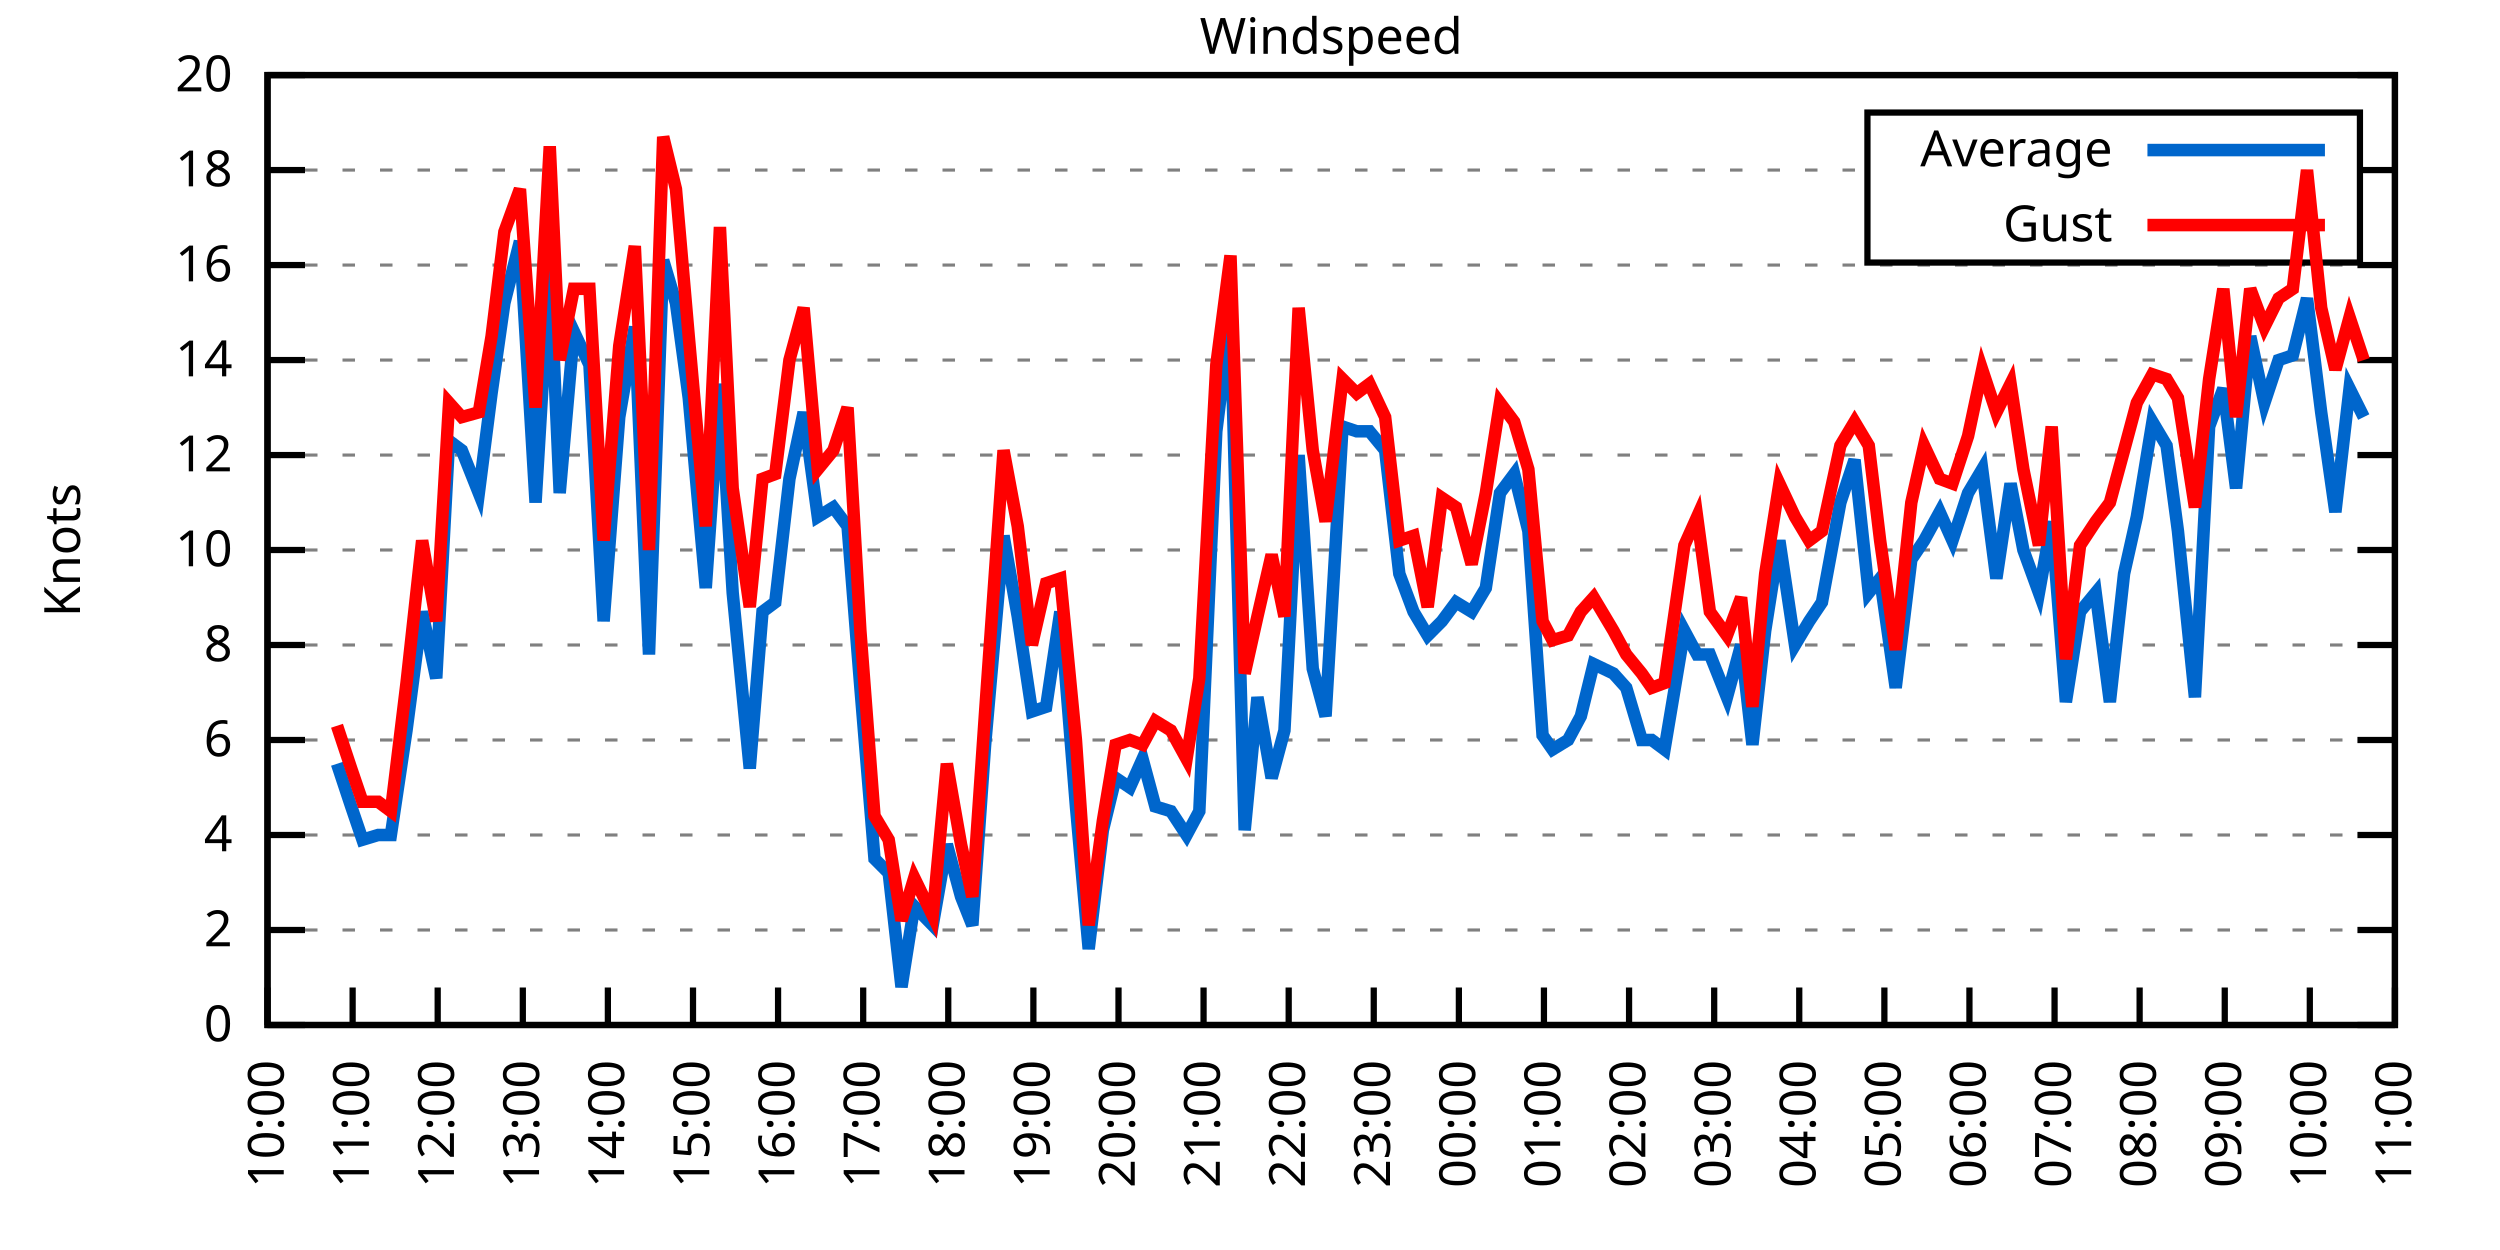
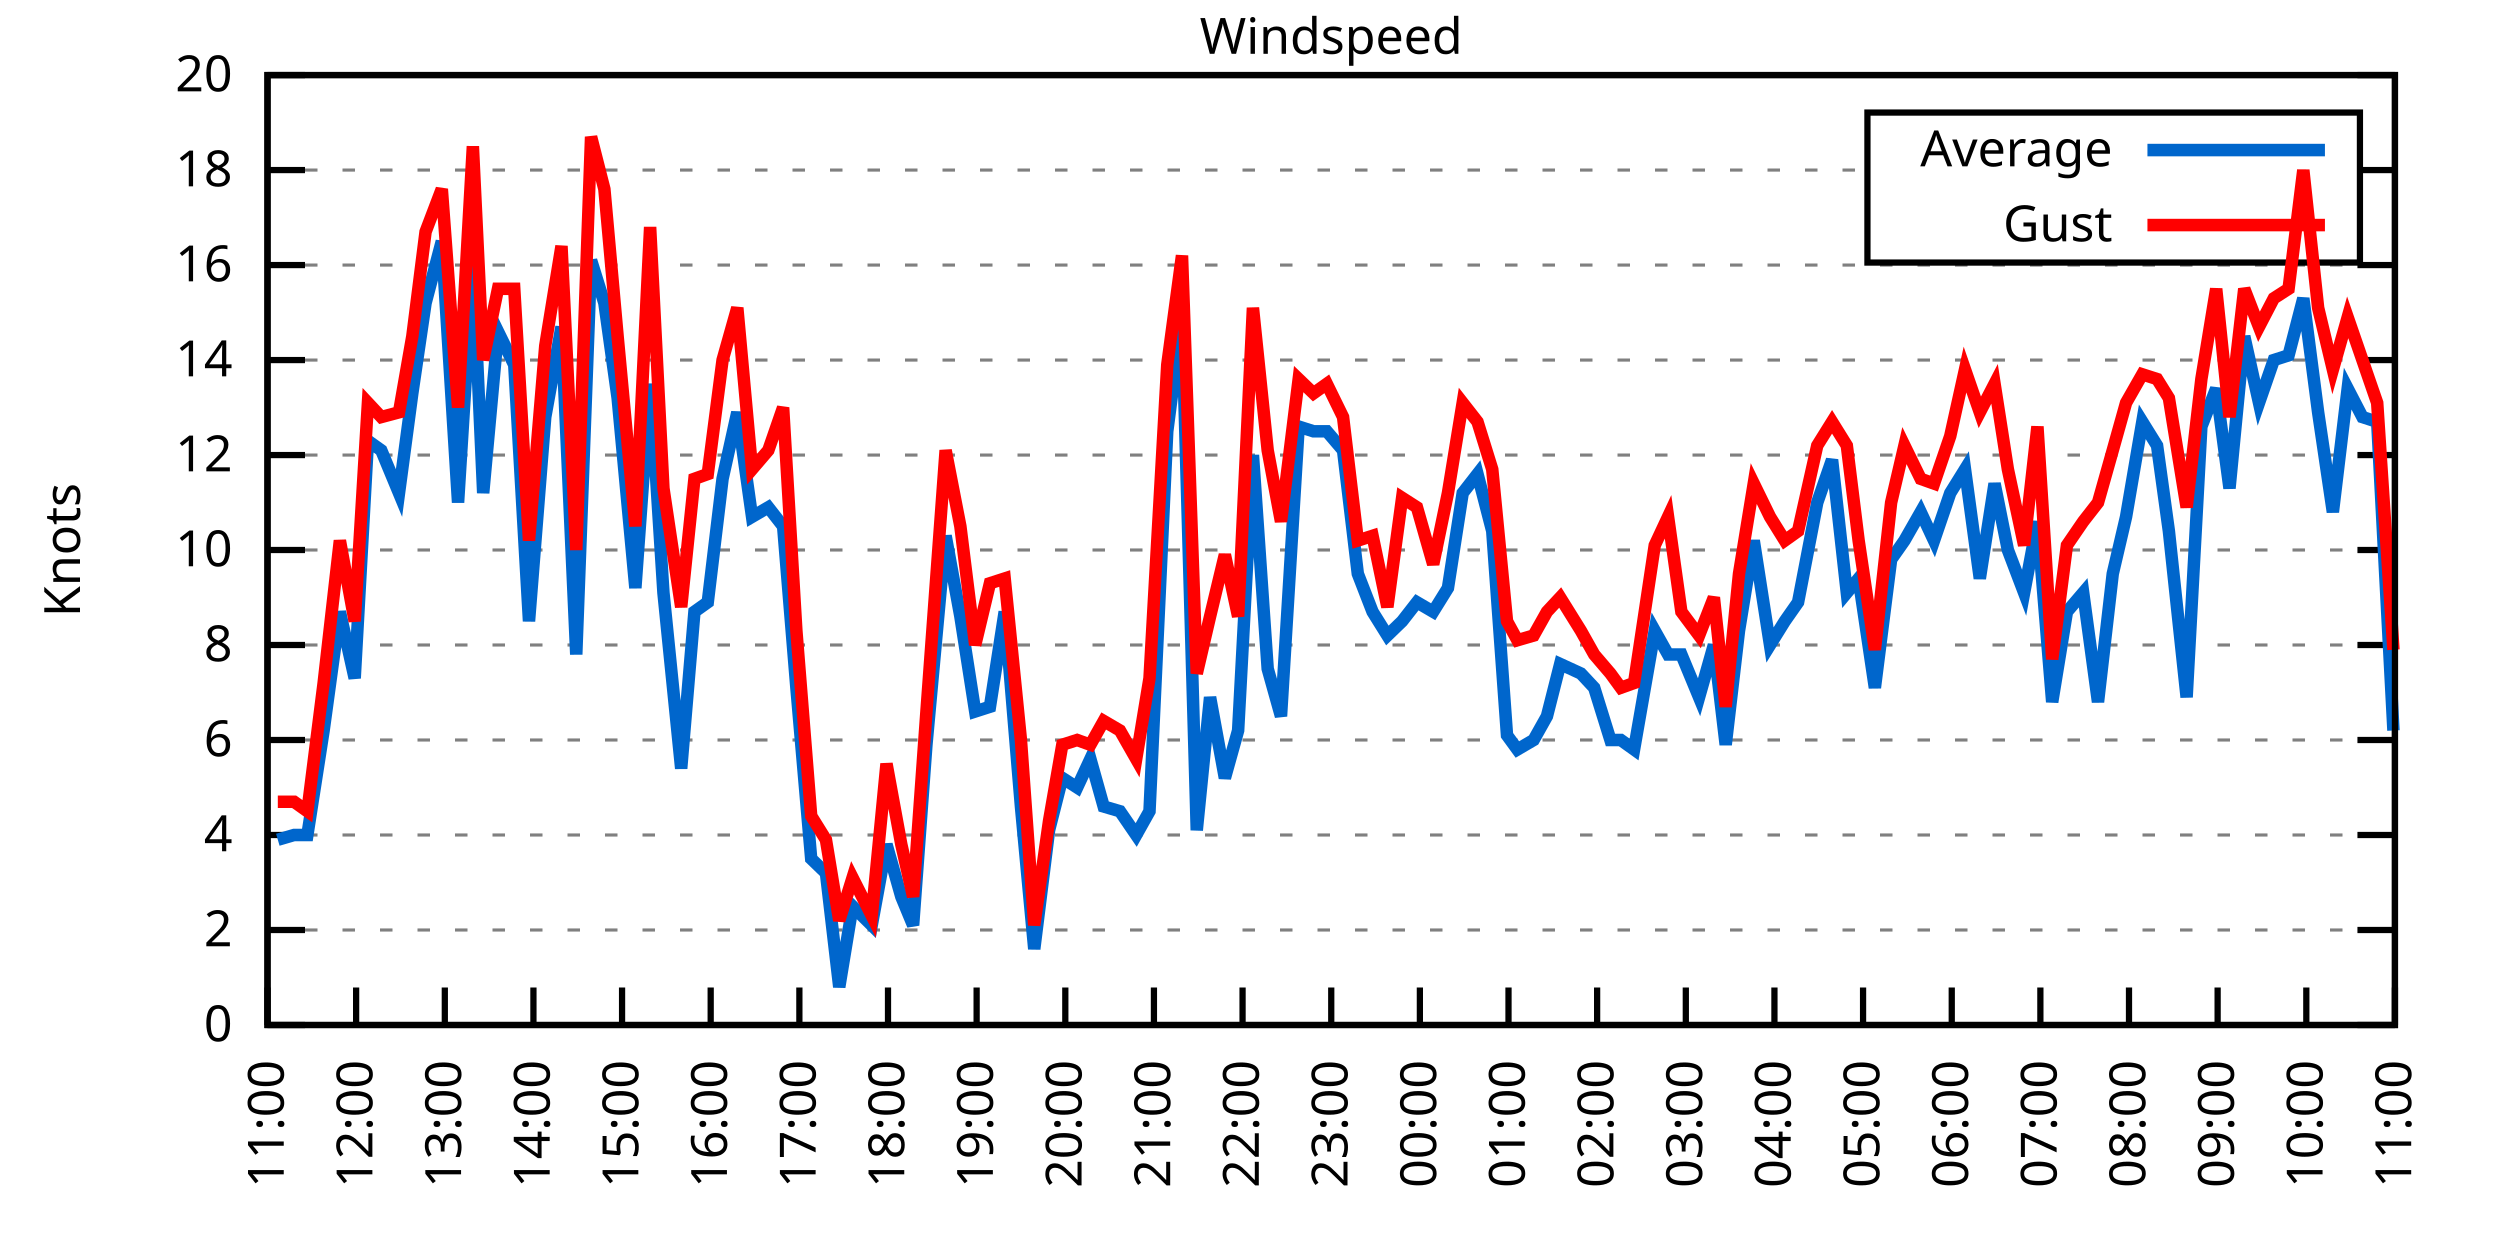
<svg xmlns="http://www.w3.org/2000/svg" xmlns:xlink="http://www.w3.org/1999/xlink" width="400" height="200" viewBox="0 0 400 200">
  <g id="gnuplot_canvas">
    <rect x="0" y="0" width="400" height="200" fill="none" />
    <defs>
      <circle id="gpDot" r="0.5" stroke-width="0.5" stroke="currentColor" />
      <path id="gpPt0" stroke-width="0.333" stroke="currentColor" d="M-1,0 h2 M0,-1 v2" />
      <path id="gpPt1" stroke-width="0.333" stroke="currentColor" d="M-1,-1 L1,1 M1,-1 L-1,1" />
      <path id="gpPt2" stroke-width="0.333" stroke="currentColor" d="M-1,0 L1,0 M0,-1 L0,1 M-1,-1 L1,1 M-1,1 L1,-1" />
      <rect id="gpPt3" stroke-width="0.333" stroke="currentColor" x="-1" y="-1" width="2" height="2" />
      <rect id="gpPt4" stroke-width="0.333" stroke="currentColor" fill="currentColor" x="-1" y="-1" width="2" height="2" />
      <circle id="gpPt5" stroke-width="0.333" stroke="currentColor" cx="0" cy="0" r="1" />
      <use xlink:href="#gpPt5" id="gpPt6" fill="currentColor" stroke="none" />
      <path id="gpPt7" stroke-width="0.333" stroke="currentColor" d="M0,-1.33 L-1.33,0.67 L1.33,0.67 z" />
      <use xlink:href="#gpPt7" id="gpPt8" fill="currentColor" stroke="none" />
      <use xlink:href="#gpPt7" id="gpPt9" stroke="currentColor" transform="rotate(180)" />
      <use xlink:href="#gpPt9" id="gpPt10" fill="currentColor" stroke="none" />
      <use xlink:href="#gpPt3" id="gpPt11" stroke="currentColor" transform="rotate(45)" />
      <use xlink:href="#gpPt11" id="gpPt12" fill="currentColor" stroke="none" />
      <path id="gpPt13" stroke-width="0.333" stroke="currentColor" d="M0,1.330 L1.265,0.411 L0.782,-1.067 L-0.782,-1.076 L-1.265,0.411 z" />
      <use xlink:href="#gpPt13" id="gpPt14" fill="currentColor" stroke="none" />
      <filter id="textbox" filterUnits="objectBoundingBox" x="0" y="0" height="1" width="1">
        <feFlood flood-color="white" flood-opacity="1" result="bgnd" />
        <feComposite in="SourceGraphic" in2="bgnd" operator="atop" />
      </filter>
      <filter id="greybox" filterUnits="objectBoundingBox" x="0" y="0" height="1" width="1">
        <feFlood flood-color="lightgrey" flood-opacity="1" result="grey" />
        <feComposite in="SourceGraphic" in2="grey" operator="atop" />
      </filter>
    </defs>
    <g fill="none" color="white" stroke="currentColor" stroke-width="1.00" stroke-linecap="butt" stroke-linejoin="miter">
</g>
    <g fill="none" color="black" stroke="currentColor" stroke-width="1.00" stroke-linecap="butt" stroke-linejoin="miter">
      <g stroke="none" shape-rendering="crispEdges">
        <polygon fill="rgb(255, 255, 255)" points="42.80,164.00 383.18,164.00 383.18,12.02 42.80,12.02 " />
      </g>
    </g>
    <g fill="none" color="black" stroke="currentColor" stroke-width="1.00" stroke-linecap="butt" stroke-linejoin="miter">
</g>
    <g fill="none" color="black" stroke="black" stroke-width="0.50" stroke-linecap="butt" stroke-linejoin="miter">
</g>
    <g fill="none" color="gray" stroke="currentColor" stroke-width="0.50" stroke-linecap="butt" stroke-linejoin="miter">
      <path stroke="gray" stroke-dasharray="2,4" class="gridline" d="M42.80,164.00 L383.19,164.00  " />
    </g>
    <g fill="none" color="gray" stroke="gray" stroke-width="1.00" stroke-linecap="butt" stroke-linejoin="miter">
</g>
    <g fill="none" color="black" stroke="currentColor" stroke-width="1.00" stroke-linecap="butt" stroke-linejoin="miter">
      <path stroke="black" d="M42.80,164.00 L48.80,164.00 M383.19,164.00 L377.19,164.00  " />
      <g transform="translate(37.20,166.60)" stroke="none" fill="black" font-family="Sans" font-size="8.00" text-anchor="end">
        <text>
          <tspan font-family="Sans"> 0</tspan>
        </text>
      </g>
    </g>
    <g fill="none" color="black" stroke="currentColor" stroke-width="1.00" stroke-linecap="butt" stroke-linejoin="miter">
</g>
    <g fill="none" color="black" stroke="black" stroke-width="0.50" stroke-linecap="butt" stroke-linejoin="miter">
</g>
    <g fill="none" color="gray" stroke="currentColor" stroke-width="0.50" stroke-linecap="butt" stroke-linejoin="miter">
      <path stroke="gray" stroke-dasharray="2,4" class="gridline" d="M42.80,148.80 L383.19,148.80  " />
    </g>
    <g fill="none" color="gray" stroke="gray" stroke-width="1.00" stroke-linecap="butt" stroke-linejoin="miter">
</g>
    <g fill="none" color="black" stroke="currentColor" stroke-width="1.00" stroke-linecap="butt" stroke-linejoin="miter">
      <path stroke="black" d="M42.80,148.80 L48.80,148.80 M383.19,148.80 L377.19,148.80  " />
      <g transform="translate(37.20,151.40)" stroke="none" fill="black" font-family="Sans" font-size="8.00" text-anchor="end">
        <text>
          <tspan font-family="Sans"> 2</tspan>
        </text>
      </g>
    </g>
    <g fill="none" color="black" stroke="currentColor" stroke-width="1.00" stroke-linecap="butt" stroke-linejoin="miter">
</g>
    <g fill="none" color="black" stroke="black" stroke-width="0.50" stroke-linecap="butt" stroke-linejoin="miter">
</g>
    <g fill="none" color="gray" stroke="currentColor" stroke-width="0.50" stroke-linecap="butt" stroke-linejoin="miter">
      <path stroke="gray" stroke-dasharray="2,4" class="gridline" d="M42.80,133.60 L383.19,133.60  " />
    </g>
    <g fill="none" color="gray" stroke="gray" stroke-width="1.00" stroke-linecap="butt" stroke-linejoin="miter">
</g>
    <g fill="none" color="black" stroke="currentColor" stroke-width="1.00" stroke-linecap="butt" stroke-linejoin="miter">
      <path stroke="black" d="M42.80,133.60 L48.80,133.60 M383.19,133.60 L377.19,133.60  " />
      <g transform="translate(37.20,136.20)" stroke="none" fill="black" font-family="Sans" font-size="8.00" text-anchor="end">
        <text>
          <tspan font-family="Sans"> 4</tspan>
        </text>
      </g>
    </g>
    <g fill="none" color="black" stroke="currentColor" stroke-width="1.00" stroke-linecap="butt" stroke-linejoin="miter">
</g>
    <g fill="none" color="black" stroke="black" stroke-width="0.50" stroke-linecap="butt" stroke-linejoin="miter">
</g>
    <g fill="none" color="gray" stroke="currentColor" stroke-width="0.50" stroke-linecap="butt" stroke-linejoin="miter">
      <path stroke="gray" stroke-dasharray="2,4" class="gridline" d="M42.80,118.40 L383.19,118.40  " />
    </g>
    <g fill="none" color="gray" stroke="gray" stroke-width="1.00" stroke-linecap="butt" stroke-linejoin="miter">
</g>
    <g fill="none" color="black" stroke="currentColor" stroke-width="1.00" stroke-linecap="butt" stroke-linejoin="miter">
      <path stroke="black" d="M42.80,118.40 L48.80,118.40 M383.19,118.40 L377.19,118.40  " />
      <g transform="translate(37.20,121.00)" stroke="none" fill="black" font-family="Sans" font-size="8.00" text-anchor="end">
        <text>
          <tspan font-family="Sans"> 6</tspan>
        </text>
      </g>
    </g>
    <g fill="none" color="black" stroke="currentColor" stroke-width="1.00" stroke-linecap="butt" stroke-linejoin="miter">
</g>
    <g fill="none" color="black" stroke="black" stroke-width="0.50" stroke-linecap="butt" stroke-linejoin="miter">
</g>
    <g fill="none" color="gray" stroke="currentColor" stroke-width="0.50" stroke-linecap="butt" stroke-linejoin="miter">
      <path stroke="gray" stroke-dasharray="2,4" class="gridline" d="M42.80,103.20 L383.19,103.20  " />
    </g>
    <g fill="none" color="gray" stroke="gray" stroke-width="1.00" stroke-linecap="butt" stroke-linejoin="miter">
</g>
    <g fill="none" color="black" stroke="currentColor" stroke-width="1.00" stroke-linecap="butt" stroke-linejoin="miter">
      <path stroke="black" d="M42.80,103.20 L48.80,103.20 M383.19,103.20 L377.19,103.20  " />
      <g transform="translate(37.20,105.80)" stroke="none" fill="black" font-family="Sans" font-size="8.00" text-anchor="end">
        <text>
          <tspan font-family="Sans"> 8</tspan>
        </text>
      </g>
    </g>
    <g fill="none" color="black" stroke="currentColor" stroke-width="1.00" stroke-linecap="butt" stroke-linejoin="miter">
</g>
    <g fill="none" color="black" stroke="black" stroke-width="0.50" stroke-linecap="butt" stroke-linejoin="miter">
</g>
    <g fill="none" color="gray" stroke="currentColor" stroke-width="0.50" stroke-linecap="butt" stroke-linejoin="miter">
      <path stroke="gray" stroke-dasharray="2,4" class="gridline" d="M42.80,88.00 L383.19,88.00  " />
    </g>
    <g fill="none" color="gray" stroke="gray" stroke-width="1.00" stroke-linecap="butt" stroke-linejoin="miter">
</g>
    <g fill="none" color="black" stroke="currentColor" stroke-width="1.00" stroke-linecap="butt" stroke-linejoin="miter">
      <path stroke="black" d="M42.80,88.00 L48.80,88.00 M383.19,88.00 L377.19,88.00  " />
      <g transform="translate(37.20,90.60)" stroke="none" fill="black" font-family="Sans" font-size="8.00" text-anchor="end">
        <text>
          <tspan font-family="Sans"> 10</tspan>
        </text>
      </g>
    </g>
    <g fill="none" color="black" stroke="currentColor" stroke-width="1.00" stroke-linecap="butt" stroke-linejoin="miter">
</g>
    <g fill="none" color="black" stroke="black" stroke-width="0.50" stroke-linecap="butt" stroke-linejoin="miter">
</g>
    <g fill="none" color="gray" stroke="currentColor" stroke-width="0.50" stroke-linecap="butt" stroke-linejoin="miter">
      <path stroke="gray" stroke-dasharray="2,4" class="gridline" d="M42.80,72.81 L383.19,72.81  " />
    </g>
    <g fill="none" color="gray" stroke="gray" stroke-width="1.00" stroke-linecap="butt" stroke-linejoin="miter">
</g>
    <g fill="none" color="black" stroke="currentColor" stroke-width="1.00" stroke-linecap="butt" stroke-linejoin="miter">
      <path stroke="black" d="M42.80,72.81 L48.80,72.81 M383.19,72.81 L377.19,72.81  " />
      <g transform="translate(37.20,75.41)" stroke="none" fill="black" font-family="Sans" font-size="8.00" text-anchor="end">
        <text>
          <tspan font-family="Sans"> 12</tspan>
        </text>
      </g>
    </g>
    <g fill="none" color="black" stroke="currentColor" stroke-width="1.00" stroke-linecap="butt" stroke-linejoin="miter">
</g>
    <g fill="none" color="black" stroke="black" stroke-width="0.50" stroke-linecap="butt" stroke-linejoin="miter">
</g>
    <g fill="none" color="gray" stroke="currentColor" stroke-width="0.50" stroke-linecap="butt" stroke-linejoin="miter">
      <path stroke="gray" stroke-dasharray="2,4" class="gridline" d="M42.80,57.61 L383.19,57.61  " />
    </g>
    <g fill="none" color="gray" stroke="gray" stroke-width="1.00" stroke-linecap="butt" stroke-linejoin="miter">
</g>
    <g fill="none" color="black" stroke="currentColor" stroke-width="1.00" stroke-linecap="butt" stroke-linejoin="miter">
      <path stroke="black" d="M42.80,57.61 L48.80,57.61 M383.19,57.61 L377.19,57.61  " />
      <g transform="translate(37.20,60.21)" stroke="none" fill="black" font-family="Sans" font-size="8.00" text-anchor="end">
        <text>
          <tspan font-family="Sans"> 14</tspan>
        </text>
      </g>
    </g>
    <g fill="none" color="black" stroke="currentColor" stroke-width="1.00" stroke-linecap="butt" stroke-linejoin="miter">
</g>
    <g fill="none" color="black" stroke="black" stroke-width="0.50" stroke-linecap="butt" stroke-linejoin="miter">
</g>
    <g fill="none" color="gray" stroke="currentColor" stroke-width="0.50" stroke-linecap="butt" stroke-linejoin="miter">
      <path stroke="gray" stroke-dasharray="2,4" class="gridline" d="M42.80,42.41 L383.19,42.41  " />
    </g>
    <g fill="none" color="gray" stroke="gray" stroke-width="1.00" stroke-linecap="butt" stroke-linejoin="miter">
</g>
    <g fill="none" color="black" stroke="currentColor" stroke-width="1.00" stroke-linecap="butt" stroke-linejoin="miter">
      <path stroke="black" d="M42.80,42.41 L48.80,42.41 M383.19,42.41 L377.19,42.41  " />
      <g transform="translate(37.20,45.01)" stroke="none" fill="black" font-family="Sans" font-size="8.00" text-anchor="end">
        <text>
          <tspan font-family="Sans"> 16</tspan>
        </text>
      </g>
    </g>
    <g fill="none" color="black" stroke="currentColor" stroke-width="1.00" stroke-linecap="butt" stroke-linejoin="miter">
</g>
    <g fill="none" color="black" stroke="black" stroke-width="0.50" stroke-linecap="butt" stroke-linejoin="miter">
</g>
    <g fill="none" color="gray" stroke="currentColor" stroke-width="0.50" stroke-linecap="butt" stroke-linejoin="miter">
      <path stroke="gray" stroke-dasharray="2,4" class="gridline" d="M42.80,27.21 L298.79,27.21 M377.59,27.21 L383.19,27.21  " />
    </g>
    <g fill="none" color="gray" stroke="gray" stroke-width="1.00" stroke-linecap="butt" stroke-linejoin="miter">
</g>
    <g fill="none" color="black" stroke="currentColor" stroke-width="1.00" stroke-linecap="butt" stroke-linejoin="miter">
      <path stroke="black" d="M42.80,27.21 L48.80,27.21 M383.19,27.21 L377.19,27.21  " />
      <g transform="translate(37.20,29.81)" stroke="none" fill="black" font-family="Sans" font-size="8.00" text-anchor="end">
        <text>
          <tspan font-family="Sans"> 18</tspan>
        </text>
      </g>
    </g>
    <g fill="none" color="black" stroke="currentColor" stroke-width="1.00" stroke-linecap="butt" stroke-linejoin="miter">
</g>
    <g fill="none" color="black" stroke="black" stroke-width="0.50" stroke-linecap="butt" stroke-linejoin="miter">
</g>
    <g fill="none" color="gray" stroke="currentColor" stroke-width="0.50" stroke-linecap="butt" stroke-linejoin="miter">
      <path stroke="gray" stroke-dasharray="2,4" class="gridline" d="M42.80,12.01 L383.19,12.01  " />
    </g>
    <g fill="none" color="gray" stroke="gray" stroke-width="1.00" stroke-linecap="butt" stroke-linejoin="miter">
</g>
    <g fill="none" color="black" stroke="currentColor" stroke-width="1.00" stroke-linecap="butt" stroke-linejoin="miter">
      <path stroke="black" d="M42.80,12.01 L48.80,12.01 M383.19,12.01 L377.19,12.01  " />
      <g transform="translate(37.20,14.61)" stroke="none" fill="black" font-family="Sans" font-size="8.00" text-anchor="end">
        <text>
          <tspan font-family="Sans"> 20</tspan>
        </text>
      </g>
    </g>
    <g fill="none" color="black" stroke="currentColor" stroke-width="1.00" stroke-linecap="butt" stroke-linejoin="miter">
      <path stroke="black" d="M42.80,164.00 L42.80,158.00  " />
      <g transform="translate(45.40,169.60) rotate(270.00)" stroke="none" fill="black" font-family="Sans" font-size="8.00" text-anchor="end">
        <text>
-           <tspan font-family="Sans">10:00</tspan>
-         </text>
-       </g>
-     </g>
-     <g fill="none" color="black" stroke="currentColor" stroke-width="1.00" stroke-linecap="butt" stroke-linejoin="miter">
-       <path stroke="black" d="M56.42,164.00 L56.42,158.00  " />
-       <g transform="translate(59.02,169.60) rotate(270.00)" stroke="none" fill="black" font-family="Sans" font-size="8.00" text-anchor="end">
-         <text>
          <tspan font-family="Sans">11:00</tspan>
        </text>
      </g>
    </g>
    <g fill="none" color="black" stroke="currentColor" stroke-width="1.00" stroke-linecap="butt" stroke-linejoin="miter">
-       <path stroke="black" d="M70.03,164.00 L70.03,158.00  " />
-       <g transform="translate(72.63,169.60) rotate(270.00)" stroke="none" fill="black" font-family="Sans" font-size="8.00" text-anchor="end">
+       <path stroke="black" d="M56.98,164.00 L56.98,158.00  " />
+       <g transform="translate(59.58,169.60) rotate(270.00)" stroke="none" fill="black" font-family="Sans" font-size="8.00" text-anchor="end">
        <text>
          <tspan font-family="Sans">12:00</tspan>
        </text>
      </g>
    </g>
    <g fill="none" color="black" stroke="currentColor" stroke-width="1.00" stroke-linecap="butt" stroke-linejoin="miter">
-       <path stroke="black" d="M83.65,164.00 L83.65,158.00  " />
-       <g transform="translate(86.25,169.60) rotate(270.00)" stroke="none" fill="black" font-family="Sans" font-size="8.00" text-anchor="end">
+       <path stroke="black" d="M71.17,164.00 L71.17,158.00  " />
+       <g transform="translate(73.77,169.60) rotate(270.00)" stroke="none" fill="black" font-family="Sans" font-size="8.00" text-anchor="end">
        <text>
          <tspan font-family="Sans">13:00</tspan>
        </text>
      </g>
    </g>
    <g fill="none" color="black" stroke="currentColor" stroke-width="1.00" stroke-linecap="butt" stroke-linejoin="miter">
-       <path stroke="black" d="M97.26,164.00 L97.26,158.00  " />
-       <g transform="translate(99.86,169.60) rotate(270.00)" stroke="none" fill="black" font-family="Sans" font-size="8.00" text-anchor="end">
+       <path stroke="black" d="M85.35,164.00 L85.35,158.00  " />
+       <g transform="translate(87.95,169.60) rotate(270.00)" stroke="none" fill="black" font-family="Sans" font-size="8.00" text-anchor="end">
        <text>
          <tspan font-family="Sans">14:00</tspan>
        </text>
      </g>
    </g>
    <g fill="none" color="black" stroke="currentColor" stroke-width="1.00" stroke-linecap="butt" stroke-linejoin="miter">
-       <path stroke="black" d="M110.88,164.00 L110.88,158.00  " />
-       <g transform="translate(113.48,169.60) rotate(270.00)" stroke="none" fill="black" font-family="Sans" font-size="8.00" text-anchor="end">
+       <path stroke="black" d="M99.53,164.00 L99.53,158.00  " />
+       <g transform="translate(102.13,169.60) rotate(270.00)" stroke="none" fill="black" font-family="Sans" font-size="8.00" text-anchor="end">
        <text>
          <tspan font-family="Sans">15:00</tspan>
        </text>
      </g>
    </g>
    <g fill="none" color="black" stroke="currentColor" stroke-width="1.00" stroke-linecap="butt" stroke-linejoin="miter">
-       <path stroke="black" d="M124.49,164.00 L124.49,158.00  " />
-       <g transform="translate(127.09,169.60) rotate(270.00)" stroke="none" fill="black" font-family="Sans" font-size="8.00" text-anchor="end">
+       <path stroke="black" d="M113.71,164.00 L113.71,158.00  " />
+       <g transform="translate(116.31,169.60) rotate(270.00)" stroke="none" fill="black" font-family="Sans" font-size="8.00" text-anchor="end">
        <text>
          <tspan font-family="Sans">16:00</tspan>
        </text>
      </g>
    </g>
    <g fill="none" color="black" stroke="currentColor" stroke-width="1.00" stroke-linecap="butt" stroke-linejoin="miter">
-       <path stroke="black" d="M138.11,164.00 L138.11,158.00  " />
-       <g transform="translate(140.71,169.60) rotate(270.00)" stroke="none" fill="black" font-family="Sans" font-size="8.00" text-anchor="end">
+       <path stroke="black" d="M127.90,164.00 L127.90,158.00  " />
+       <g transform="translate(130.50,169.60) rotate(270.00)" stroke="none" fill="black" font-family="Sans" font-size="8.00" text-anchor="end">
        <text>
          <tspan font-family="Sans">17:00</tspan>
        </text>
      </g>
    </g>
    <g fill="none" color="black" stroke="currentColor" stroke-width="1.00" stroke-linecap="butt" stroke-linejoin="miter">
-       <path stroke="black" d="M151.72,164.00 L151.72,158.00  " />
-       <g transform="translate(154.32,169.60) rotate(270.00)" stroke="none" fill="black" font-family="Sans" font-size="8.00" text-anchor="end">
+       <path stroke="black" d="M142.08,164.00 L142.08,158.00  " />
+       <g transform="translate(144.68,169.60) rotate(270.00)" stroke="none" fill="black" font-family="Sans" font-size="8.00" text-anchor="end">
        <text>
          <tspan font-family="Sans">18:00</tspan>
        </text>
      </g>
    </g>
    <g fill="none" color="black" stroke="currentColor" stroke-width="1.00" stroke-linecap="butt" stroke-linejoin="miter">
-       <path stroke="black" d="M165.34,164.00 L165.34,158.00  " />
-       <g transform="translate(167.94,169.60) rotate(270.00)" stroke="none" fill="black" font-family="Sans" font-size="8.00" text-anchor="end">
+       <path stroke="black" d="M156.26,164.00 L156.26,158.00  " />
+       <g transform="translate(158.86,169.60) rotate(270.00)" stroke="none" fill="black" font-family="Sans" font-size="8.00" text-anchor="end">
        <text>
          <tspan font-family="Sans">19:00</tspan>
        </text>
      </g>
    </g>
    <g fill="none" color="black" stroke="currentColor" stroke-width="1.00" stroke-linecap="butt" stroke-linejoin="miter">
-       <path stroke="black" d="M178.96,164.00 L178.96,158.00  " />
-       <g transform="translate(181.56,169.60) rotate(270.00)" stroke="none" fill="black" font-family="Sans" font-size="8.00" text-anchor="end">
+       <path stroke="black" d="M170.45,164.00 L170.45,158.00  " />
+       <g transform="translate(173.05,169.60) rotate(270.00)" stroke="none" fill="black" font-family="Sans" font-size="8.00" text-anchor="end">
        <text>
          <tspan font-family="Sans">20:00</tspan>
        </text>
      </g>
    </g>
    <g fill="none" color="black" stroke="currentColor" stroke-width="1.00" stroke-linecap="butt" stroke-linejoin="miter">
-       <path stroke="black" d="M192.57,164.00 L192.57,158.00  " />
-       <g transform="translate(195.17,169.60) rotate(270.00)" stroke="none" fill="black" font-family="Sans" font-size="8.00" text-anchor="end">
+       <path stroke="black" d="M184.63,164.00 L184.63,158.00  " />
+       <g transform="translate(187.23,169.60) rotate(270.00)" stroke="none" fill="black" font-family="Sans" font-size="8.00" text-anchor="end">
        <text>
          <tspan font-family="Sans">21:00</tspan>
        </text>
      </g>
    </g>
    <g fill="none" color="black" stroke="currentColor" stroke-width="1.00" stroke-linecap="butt" stroke-linejoin="miter">
-       <path stroke="black" d="M206.19,164.00 L206.19,158.00  " />
-       <g transform="translate(208.79,169.60) rotate(270.00)" stroke="none" fill="black" font-family="Sans" font-size="8.00" text-anchor="end">
+       <path stroke="black" d="M198.81,164.00 L198.81,158.00  " />
+       <g transform="translate(201.41,169.60) rotate(270.00)" stroke="none" fill="black" font-family="Sans" font-size="8.00" text-anchor="end">
        <text>
          <tspan font-family="Sans">22:00</tspan>
        </text>
      </g>
    </g>
    <g fill="none" color="black" stroke="currentColor" stroke-width="1.00" stroke-linecap="butt" stroke-linejoin="miter">
-       <path stroke="black" d="M219.80,164.00 L219.80,158.00  " />
-       <g transform="translate(222.40,169.60) rotate(270.00)" stroke="none" fill="black" font-family="Sans" font-size="8.00" text-anchor="end">
+       <path stroke="black" d="M213.00,164.00 L213.00,158.00  " />
+       <g transform="translate(215.60,169.60) rotate(270.00)" stroke="none" fill="black" font-family="Sans" font-size="8.00" text-anchor="end">
        <text>
          <tspan font-family="Sans">23:00</tspan>
        </text>
      </g>
    </g>
    <g fill="none" color="black" stroke="currentColor" stroke-width="1.00" stroke-linecap="butt" stroke-linejoin="miter">
-       <path stroke="black" d="M233.42,164.00 L233.42,158.00  " />
-       <g transform="translate(236.02,169.60) rotate(270.00)" stroke="none" fill="black" font-family="Sans" font-size="8.00" text-anchor="end">
+       <path stroke="black" d="M227.18,164.00 L227.18,158.00  " />
+       <g transform="translate(229.78,169.60) rotate(270.00)" stroke="none" fill="black" font-family="Sans" font-size="8.00" text-anchor="end">
        <text>
          <tspan font-family="Sans">00:00</tspan>
        </text>
      </g>
    </g>
    <g fill="none" color="black" stroke="currentColor" stroke-width="1.00" stroke-linecap="butt" stroke-linejoin="miter">
-       <path stroke="black" d="M247.03,164.00 L247.03,158.00  " />
-       <g transform="translate(249.63,169.60) rotate(270.00)" stroke="none" fill="black" font-family="Sans" font-size="8.00" text-anchor="end">
+       <path stroke="black" d="M241.36,164.00 L241.36,158.00  " />
+       <g transform="translate(243.96,169.60) rotate(270.00)" stroke="none" fill="black" font-family="Sans" font-size="8.00" text-anchor="end">
        <text>
          <tspan font-family="Sans">01:00</tspan>
        </text>
      </g>
    </g>
    <g fill="none" color="black" stroke="currentColor" stroke-width="1.00" stroke-linecap="butt" stroke-linejoin="miter">
-       <path stroke="black" d="M260.65,164.00 L260.65,158.00  " />
-       <g transform="translate(263.25,169.60) rotate(270.00)" stroke="none" fill="black" font-family="Sans" font-size="8.00" text-anchor="end">
+       <path stroke="black" d="M255.54,164.00 L255.54,158.00  " />
+       <g transform="translate(258.14,169.60) rotate(270.00)" stroke="none" fill="black" font-family="Sans" font-size="8.00" text-anchor="end">
        <text>
          <tspan font-family="Sans">02:00</tspan>
        </text>
      </g>
    </g>
    <g fill="none" color="black" stroke="currentColor" stroke-width="1.00" stroke-linecap="butt" stroke-linejoin="miter">
-       <path stroke="black" d="M274.27,164.00 L274.27,158.00  " />
-       <g transform="translate(276.87,169.60) rotate(270.00)" stroke="none" fill="black" font-family="Sans" font-size="8.00" text-anchor="end">
+       <path stroke="black" d="M269.73,164.00 L269.73,158.00  " />
+       <g transform="translate(272.33,169.60) rotate(270.00)" stroke="none" fill="black" font-family="Sans" font-size="8.00" text-anchor="end">
        <text>
          <tspan font-family="Sans">03:00</tspan>
        </text>
      </g>
    </g>
    <g fill="none" color="black" stroke="currentColor" stroke-width="1.00" stroke-linecap="butt" stroke-linejoin="miter">
-       <path stroke="black" d="M287.88,164.00 L287.88,158.00  " />
-       <g transform="translate(290.48,169.60) rotate(270.00)" stroke="none" fill="black" font-family="Sans" font-size="8.00" text-anchor="end">
+       <path stroke="black" d="M283.91,164.00 L283.91,158.00  " />
+       <g transform="translate(286.51,169.60) rotate(270.00)" stroke="none" fill="black" font-family="Sans" font-size="8.00" text-anchor="end">
        <text>
          <tspan font-family="Sans">04:00</tspan>
        </text>
      </g>
    </g>
    <g fill="none" color="black" stroke="currentColor" stroke-width="1.00" stroke-linecap="butt" stroke-linejoin="miter">
-       <path stroke="black" d="M301.50,164.00 L301.50,158.00  " />
-       <g transform="translate(304.10,169.60) rotate(270.00)" stroke="none" fill="black" font-family="Sans" font-size="8.00" text-anchor="end">
+       <path stroke="black" d="M298.09,164.00 L298.09,158.00  " />
+       <g transform="translate(300.69,169.60) rotate(270.00)" stroke="none" fill="black" font-family="Sans" font-size="8.00" text-anchor="end">
        <text>
          <tspan font-family="Sans">05:00</tspan>
        </text>
      </g>
    </g>
    <g fill="none" color="black" stroke="currentColor" stroke-width="1.00" stroke-linecap="butt" stroke-linejoin="miter">
-       <path stroke="black" d="M315.11,164.00 L315.11,158.00  " />
-       <g transform="translate(317.71,169.60) rotate(270.00)" stroke="none" fill="black" font-family="Sans" font-size="8.00" text-anchor="end">
+       <path stroke="black" d="M312.28,164.00 L312.28,158.00  " />
+       <g transform="translate(314.88,169.60) rotate(270.00)" stroke="none" fill="black" font-family="Sans" font-size="8.00" text-anchor="end">
        <text>
          <tspan font-family="Sans">06:00</tspan>
        </text>
      </g>
    </g>
    <g fill="none" color="black" stroke="currentColor" stroke-width="1.00" stroke-linecap="butt" stroke-linejoin="miter">
-       <path stroke="black" d="M328.73,164.00 L328.73,158.00  " />
-       <g transform="translate(331.33,169.60) rotate(270.00)" stroke="none" fill="black" font-family="Sans" font-size="8.00" text-anchor="end">
+       <path stroke="black" d="M326.46,164.00 L326.46,158.00  " />
+       <g transform="translate(329.06,169.60) rotate(270.00)" stroke="none" fill="black" font-family="Sans" font-size="8.00" text-anchor="end">
        <text>
          <tspan font-family="Sans">07:00</tspan>
        </text>
      </g>
    </g>
    <g fill="none" color="black" stroke="currentColor" stroke-width="1.00" stroke-linecap="butt" stroke-linejoin="miter">
-       <path stroke="black" d="M342.34,164.00 L342.34,158.00  " />
-       <g transform="translate(344.94,169.60) rotate(270.00)" stroke="none" fill="black" font-family="Sans" font-size="8.00" text-anchor="end">
+       <path stroke="black" d="M340.64,164.00 L340.64,158.00  " />
+       <g transform="translate(343.24,169.60) rotate(270.00)" stroke="none" fill="black" font-family="Sans" font-size="8.00" text-anchor="end">
        <text>
          <tspan font-family="Sans">08:00</tspan>
        </text>
      </g>
    </g>
    <g fill="none" color="black" stroke="currentColor" stroke-width="1.00" stroke-linecap="butt" stroke-linejoin="miter">
-       <path stroke="black" d="M355.96,164.00 L355.96,158.00  " />
-       <g transform="translate(358.56,169.60) rotate(270.00)" stroke="none" fill="black" font-family="Sans" font-size="8.00" text-anchor="end">
+       <path stroke="black" d="M354.82,164.00 L354.82,158.00  " />
+       <g transform="translate(357.42,169.60) rotate(270.00)" stroke="none" fill="black" font-family="Sans" font-size="8.00" text-anchor="end">
        <text>
          <tspan font-family="Sans">09:00</tspan>
        </text>
      </g>
    </g>
    <g fill="none" color="black" stroke="currentColor" stroke-width="1.00" stroke-linecap="butt" stroke-linejoin="miter">
-       <path stroke="black" d="M369.57,164.00 L369.57,158.00  " />
-       <g transform="translate(372.17,169.60) rotate(270.00)" stroke="none" fill="black" font-family="Sans" font-size="8.00" text-anchor="end">
+       <path stroke="black" d="M369.01,164.00 L369.01,158.00  " />
+       <g transform="translate(371.61,169.60) rotate(270.00)" stroke="none" fill="black" font-family="Sans" font-size="8.00" text-anchor="end">
        <text>
          <tspan font-family="Sans">10:00</tspan>
        </text>
      </g>
    </g>
    <g fill="none" color="black" stroke="currentColor" stroke-width="1.00" stroke-linecap="butt" stroke-linejoin="miter">
      <path stroke="black" d="M383.19,164.00 L383.19,158.00  " />
      <g transform="translate(385.79,169.60) rotate(270.00)" stroke="none" fill="black" font-family="Sans" font-size="8.00" text-anchor="end">
        <text>
          <tspan font-family="Sans">11:00</tspan>
        </text>
      </g>
    </g>
    <g fill="none" color="black" stroke="currentColor" stroke-width="1.00" stroke-linecap="butt" stroke-linejoin="miter">
</g>
    <g fill="none" color="black" stroke="currentColor" stroke-width="1.00" stroke-linecap="butt" stroke-linejoin="miter">
      <path stroke="black" d="M42.80,12.01 L42.80,164.00 L383.19,164.00 L383.19,12.01 L42.80,12.01 Z  " />
    </g>
    <g fill="none" color="black" stroke="currentColor" stroke-width="1.00" stroke-linecap="butt" stroke-linejoin="miter">
</g>
    <g fill="none" color="black" stroke="currentColor" stroke-width="1.00" stroke-linecap="butt" stroke-linejoin="miter">
      <path stroke="black" d="M298.79,42.01 L298.79,18.01 L377.59,18.01 L377.59,42.01 L298.79,42.01 Z  " />
    </g>
    <g id="Windspeed_plot_1">
      <g fill="none" color="white" stroke="black" stroke-width="2.00" stroke-linecap="butt" stroke-linejoin="miter">
</g>
      <g fill="none" color="black" stroke="currentColor" stroke-width="2.00" stroke-linecap="butt" stroke-linejoin="miter">
        <g transform="translate(337.99,26.61)" stroke="none" fill="black" font-family="Sans" font-size="8.00" text-anchor="end">
          <text>
            <tspan font-family="Sans">Average</tspan>
          </text>
        </g>
      </g>
      <g fill="none" color="black" stroke="currentColor" stroke-width="2.00" stroke-linecap="butt" stroke-linejoin="miter">
-         <path stroke="rgb(  0, 102, 204)" d="M343.59,24.01 L371.99,24.01 M53.92,122.20 L56.19,129.04 L58.00,134.36 L60.50,133.60 L62.54,133.60 L65.04,116.88   L67.54,97.88 L69.80,108.52 L71.85,70.53 L73.89,72.05 L76.61,78.89 L78.65,62.93 L80.70,48.49 L83.19,38.61   L85.69,80.41 L87.96,42.41 L89.55,78.89 L91.82,53.05 L94.31,58.37 L96.58,99.40 L99.08,66.73 L101.57,52.29   L103.84,104.72 L106.11,41.65 L108.15,48.49 L110.20,63.69 L112.92,94.08 L115.19,61.41 L117.23,94.84 L119.96,122.96   L122.00,97.88 L124.04,96.36 L126.31,76.61 L128.58,65.97 L130.85,82.69 L133.34,81.17 L135.61,84.21 L137.66,110.04   L139.92,137.40 L142.19,139.68 L144.24,157.92 L146.28,145.00 L149.23,148.04 L151.50,135.12 L153.77,143.48 L155.58,148.04   L157.62,119.16 L160.57,85.73 L162.84,98.64 L165.11,113.84 L167.38,113.08 L169.65,97.88 L172.15,129.04 L174.19,151.84   L176.46,132.84 L178.50,124.48 L180.77,126.00 L182.81,121.44 L184.86,129.04 L187.35,129.80 L189.85,133.60 L191.89,129.80   L194.61,69.01 L196.88,50.77 L199.15,132.84 L201.19,111.56 L203.46,124.48 L205.51,116.88 L207.78,72.81 L210.04,107.00   L212.09,114.60 L214.81,68.25 L217.08,69.01 L219.12,69.01 L221.62,72.05 L223.89,91.80 L226.16,97.88 L228.43,101.68   L230.70,99.40 L232.96,96.36 L235.46,97.88 L237.73,94.08 L240.00,78.89 L242.27,75.85 L244.54,84.97 L246.81,117.64   L248.40,119.92 L250.89,118.40 L252.93,114.60 L254.98,106.24 L258.15,107.76 L260.20,110.04 L262.69,118.40 L264.28,118.40   L266.32,119.92 L269.50,100.92 L271.54,104.72 L273.58,104.72 L276.31,111.56 L278.58,103.20 L280.39,119.16 L282.43,100.92   L284.70,86.49 L287.20,103.20 L289.47,99.40 L291.51,96.36 L294.46,80.41 L296.73,73.57 L299.00,94.84 L300.82,92.56   L303.31,110.04 L305.81,89.52 L307.85,86.49 L310.35,81.93 L312.39,86.49 L314.89,78.89 L317.15,75.09 L319.42,92.56   L321.69,77.37 L323.74,88.00 L326.23,94.84 L328.27,83.45 L330.54,112.32 L332.81,97.88 L335.31,94.84 L337.58,112.32   L339.85,91.80 L341.89,82.69 L344.39,67.49 L346.65,71.29 L348.47,84.97 L351.19,111.56 L353.46,68.25 L355.73,62.17   L357.77,78.13 L360.04,53.81 L362.31,64.45 L364.58,57.61 L366.85,56.85 L369.12,47.73 L371.39,65.97 L373.66,81.93   L375.93,62.17 L378.20,66.73  " />
+         <path stroke="rgb(  0, 102, 204)" d="M343.59,24.01 L371.99,24.01 M44.45,134.36 L47.05,133.60 L49.18,133.60 L51.78,116.88 L54.38,97.88 L56.75,108.52   L58.87,70.53 L61.00,72.05 L63.84,78.89 L65.97,62.93 L68.09,48.49 L70.69,38.61 L73.29,80.41 L75.66,42.41   L77.31,78.89 L79.68,53.05 L82.28,58.37 L84.64,99.40 L87.24,66.73 L89.84,52.29 L92.20,104.72 L94.57,41.65   L96.70,48.49 L98.82,63.69 L101.66,94.08 L104.02,61.41 L106.15,94.84 L108.99,122.96 L111.11,97.88 L113.24,96.36   L115.61,76.61 L117.97,65.97 L120.33,82.69 L122.93,81.17 L125.30,84.21 L127.42,110.04 L129.79,137.40 L132.15,139.68   L134.28,157.92 L136.41,145.00 L139.48,148.04 L141.84,135.12 L144.21,143.48 L146.10,148.04 L148.23,119.16 L151.30,85.73   L153.66,98.64 L156.03,113.84 L158.39,113.08 L160.75,97.88 L163.35,129.04 L165.48,151.84 L167.85,132.84 L169.97,124.48   L172.34,126.00 L174.46,121.44 L176.59,129.04 L179.19,129.80 L181.79,133.60 L183.92,129.80 L186.76,69.01 L189.12,50.77   L191.48,132.84 L193.61,111.56 L195.98,124.48 L198.10,116.88 L200.47,72.81 L202.83,107.00 L204.96,114.60 L207.79,68.25   L210.16,69.01 L212.29,69.01 L214.89,72.05 L217.25,91.80 L219.61,97.88 L221.98,101.68 L224.34,99.40 L226.71,96.36   L229.31,97.88 L231.67,94.08 L234.03,78.89 L236.40,75.85 L238.76,84.97 L241.12,117.64 L242.78,119.92 L245.38,118.40   L247.51,114.60 L249.63,106.24 L252.94,107.76 L255.07,110.04 L257.67,118.40 L259.33,118.40 L261.45,119.92 L264.76,100.92   L266.89,104.72 L269.02,104.72 L271.85,111.56 L274.22,103.20 L276.11,119.16 L278.24,100.92 L280.60,86.49 L283.20,103.20   L285.56,99.40 L287.69,96.36 L290.76,80.41 L293.13,73.57 L295.49,94.84 L297.38,92.56 L299.98,110.04 L302.58,89.52   L304.71,86.49 L307.31,81.93 L309.44,86.49 L312.04,78.89 L314.40,75.09 L316.77,92.56 L319.13,77.37 L321.26,88.00   L323.86,94.84 L325.99,83.45 L328.35,112.32 L330.71,97.88 L333.31,94.84 L335.68,112.32 L338.04,91.80 L340.17,82.69   L342.77,67.49 L345.13,71.29 L347.02,84.97 L349.86,111.56 L352.22,68.25 L354.59,62.17 L356.72,78.13 L359.08,53.81   L361.44,64.45 L363.81,57.61 L366.17,56.85 L368.53,47.73 L370.90,65.97 L373.26,81.93 L375.63,62.17 L377.99,66.73   L380.35,67.49 L382.95,116.88  " />
      </g>
    </g>
    <g id="Windspeed_plot_2">
      <g fill="none" color="black" stroke="currentColor" stroke-width="2.00" stroke-linecap="butt" stroke-linejoin="miter">
        <g transform="translate(337.99,38.61)" stroke="none" fill="black" font-family="Sans" font-size="8.00" text-anchor="end">
          <text>
            <tspan font-family="Sans">Gust</tspan>
          </text>
        </g>
      </g>
      <g fill="none" color="black" stroke="currentColor" stroke-width="2.00" stroke-linecap="butt" stroke-linejoin="miter">
-         <path stroke="rgb(255,   0,   0)" d="M343.59,36.01 L371.99,36.01 M53.92,116.12 L56.19,122.96 L58.00,128.28 L60.50,128.28 L62.54,129.80 L65.04,109.28   L67.54,86.49 L69.80,99.40 L71.85,64.45 L73.89,66.73 L76.61,65.97 L78.65,53.81 L80.70,37.09 L83.19,30.25   L85.69,65.21 L87.96,23.41 L89.55,57.61 L91.82,46.21 L94.31,46.21 L96.58,86.49 L99.08,55.33 L101.57,39.37   L103.84,88.00 L106.11,21.89 L108.15,30.25 L110.20,53.81 L112.92,84.21 L115.19,36.33 L117.23,78.13 L119.96,97.12   L122.00,76.61 L124.04,75.85 L126.31,57.61 L128.58,49.25 L130.85,75.09 L133.34,72.05 L135.61,65.21 L137.66,100.92   L139.92,130.56 L142.19,134.36 L144.24,147.28 L146.28,140.44 L149.23,146.52 L151.50,122.20 L153.77,135.12 L155.58,143.48   L157.62,113.84 L160.57,72.05 L162.84,84.21 L165.11,103.20 L167.38,93.32 L169.65,92.56 L172.15,118.40 L174.19,148.04   L176.46,131.32 L178.50,119.16 L180.77,118.40 L182.81,119.16 L184.86,115.36 L187.35,116.88 L189.85,121.44 L191.89,108.52   L194.61,58.37 L196.88,40.89 L199.15,107.76 L201.19,98.64 L203.46,88.76 L205.51,98.64 L207.78,49.25 L210.04,72.05   L212.09,83.45 L214.81,60.65 L217.08,62.93 L219.12,61.41 L221.62,66.73 L223.89,86.49 L226.16,85.73 L228.43,97.12   L230.70,79.65 L232.96,81.17 L235.46,90.28 L237.73,78.89 L240.00,64.45 L242.27,67.49 L244.54,75.09 L246.81,99.40   L248.40,102.44 L250.89,101.68 L252.93,97.88 L254.98,95.60 L258.15,100.92 L260.20,104.72 L262.69,107.76 L264.28,110.04   L266.32,109.28 L269.50,87.25 L271.54,82.69 L273.58,97.88 L276.31,101.68 L278.58,95.60 L280.39,113.08 L282.43,91.80   L284.70,77.37 L287.20,82.69 L289.47,86.49 L291.51,84.97 L294.46,71.29 L296.73,67.49 L299.00,71.29 L300.82,86.49   L303.31,103.96 L305.81,80.41 L307.85,71.29 L310.35,76.61 L312.39,77.37 L314.89,69.77 L317.15,59.13 L319.42,65.97   L321.69,61.41 L323.74,75.09 L326.23,87.25 L328.27,68.25 L330.54,105.48 L332.81,87.25 L335.31,83.45 L337.58,80.41   L339.85,72.05 L341.89,64.45 L344.39,59.89 L346.65,60.65 L348.47,63.69 L351.19,81.17 L353.46,60.65 L355.73,46.21   L357.77,66.73 L360.04,46.21 L362.31,52.29 L364.58,47.73 L366.85,46.21 L369.12,27.21 L371.39,49.25 L373.66,59.13   L375.93,50.77 L378.20,57.61  " />
+         <path stroke="rgb(255,   0,   0)" d="M343.59,36.01 L371.99,36.01 M44.45,128.28 L47.05,128.28 L49.18,129.80 L51.78,109.28 L54.38,86.49 L56.75,99.40   L58.87,64.45 L61.00,66.73 L63.84,65.97 L65.97,53.81 L68.09,37.09 L70.69,30.25 L73.29,65.21 L75.66,23.41   L77.31,57.61 L79.68,46.21 L82.28,46.21 L84.64,86.49 L87.24,55.33 L89.84,39.37 L92.20,88.00 L94.57,21.89   L96.70,30.25 L98.82,53.81 L101.66,84.21 L104.02,36.33 L106.15,78.13 L108.99,97.12 L111.11,76.61 L113.24,75.85   L115.61,57.61 L117.97,49.25 L120.33,75.09 L122.93,72.05 L125.30,65.21 L127.42,100.92 L129.79,130.56 L132.15,134.36   L134.28,147.28 L136.41,140.44 L139.48,146.52 L141.84,122.20 L144.21,135.12 L146.10,143.48 L148.23,113.84 L151.30,72.05   L153.66,84.21 L156.03,103.20 L158.39,93.32 L160.75,92.56 L163.35,118.40 L165.48,148.04 L167.85,131.32 L169.97,119.16   L172.34,118.40 L174.46,119.16 L176.59,115.36 L179.19,116.88 L181.79,121.44 L183.92,108.52 L186.76,58.37 L189.12,40.89   L191.48,107.76 L193.61,98.64 L195.98,88.76 L198.10,98.64 L200.47,49.25 L202.83,72.05 L204.96,83.45 L207.79,60.65   L210.16,62.93 L212.29,61.41 L214.89,66.73 L217.25,86.49 L219.61,85.73 L221.98,97.12 L224.34,79.65 L226.71,81.17   L229.31,90.28 L231.67,78.89 L234.03,64.45 L236.40,67.49 L238.76,75.09 L241.12,99.40 L242.78,102.44 L245.38,101.68   L247.51,97.88 L249.63,95.60 L252.94,100.92 L255.07,104.72 L257.67,107.76 L259.33,110.04 L261.45,109.28 L264.76,87.25   L266.89,82.69 L269.02,97.88 L271.85,101.68 L274.22,95.60 L276.11,113.08 L278.24,91.80 L280.60,77.37 L283.20,82.69   L285.56,86.49 L287.69,84.97 L290.76,71.29 L293.13,67.49 L295.49,71.29 L297.38,86.49 L299.98,103.96 L302.58,80.41   L304.71,71.29 L307.31,76.61 L309.44,77.37 L312.04,69.77 L314.40,59.13 L316.77,65.97 L319.13,61.41 L321.26,75.09   L323.86,87.25 L325.99,68.25 L328.35,105.48 L330.71,87.25 L333.31,83.45 L335.68,80.41 L338.04,72.05 L340.17,64.45   L342.77,59.89 L345.13,60.65 L347.02,63.69 L349.86,81.17 L352.22,60.65 L354.59,46.21 L356.72,66.73 L359.08,46.21   L361.44,52.29 L363.81,47.73 L366.17,46.21 L368.53,27.21 L370.90,49.25 L373.26,59.13 L375.63,50.77 L377.99,57.61   L380.35,64.45 L382.95,103.96  " />
      </g>
    </g>
    <g fill="none" color="black" stroke="currentColor" stroke-width="2.00" stroke-linecap="butt" stroke-linejoin="miter">
</g>
    <g fill="none" color="black" stroke="black" stroke-width="1.00" stroke-linecap="butt" stroke-linejoin="miter">
</g>
    <g fill="none" color="black" stroke="currentColor" stroke-width="1.00" stroke-linecap="butt" stroke-linejoin="miter">
      <path stroke="black" d="M42.80,12.01 L42.80,164.00 L383.19,164.00 L383.19,12.01 L42.80,12.01 Z  " />
      <g transform="translate(12.80,88.01) rotate(270.00)" stroke="none" fill="black" font-family="Sans" font-size="8.00" text-anchor="middle">
        <text>
          <tspan font-family="Sans">Knots</tspan>
        </text>
      </g>
    </g>
    <g fill="none" color="black" stroke="currentColor" stroke-width="1.00" stroke-linecap="butt" stroke-linejoin="miter">
</g>
    <g fill="none" color="black" stroke="currentColor" stroke-width="1.00" stroke-linecap="butt" stroke-linejoin="miter">
      <g transform="translate(212.99,8.61)" stroke="none" fill="black" font-family="Sans" font-size="8.00" text-anchor="middle">
        <text>
          <tspan font-family="Sans">Windspeed</tspan>
        </text>
      </g>
    </g>
    <g fill="none" color="black" stroke="currentColor" stroke-width="1.00" stroke-linecap="butt" stroke-linejoin="miter">
</g>
  </g>
</svg>
